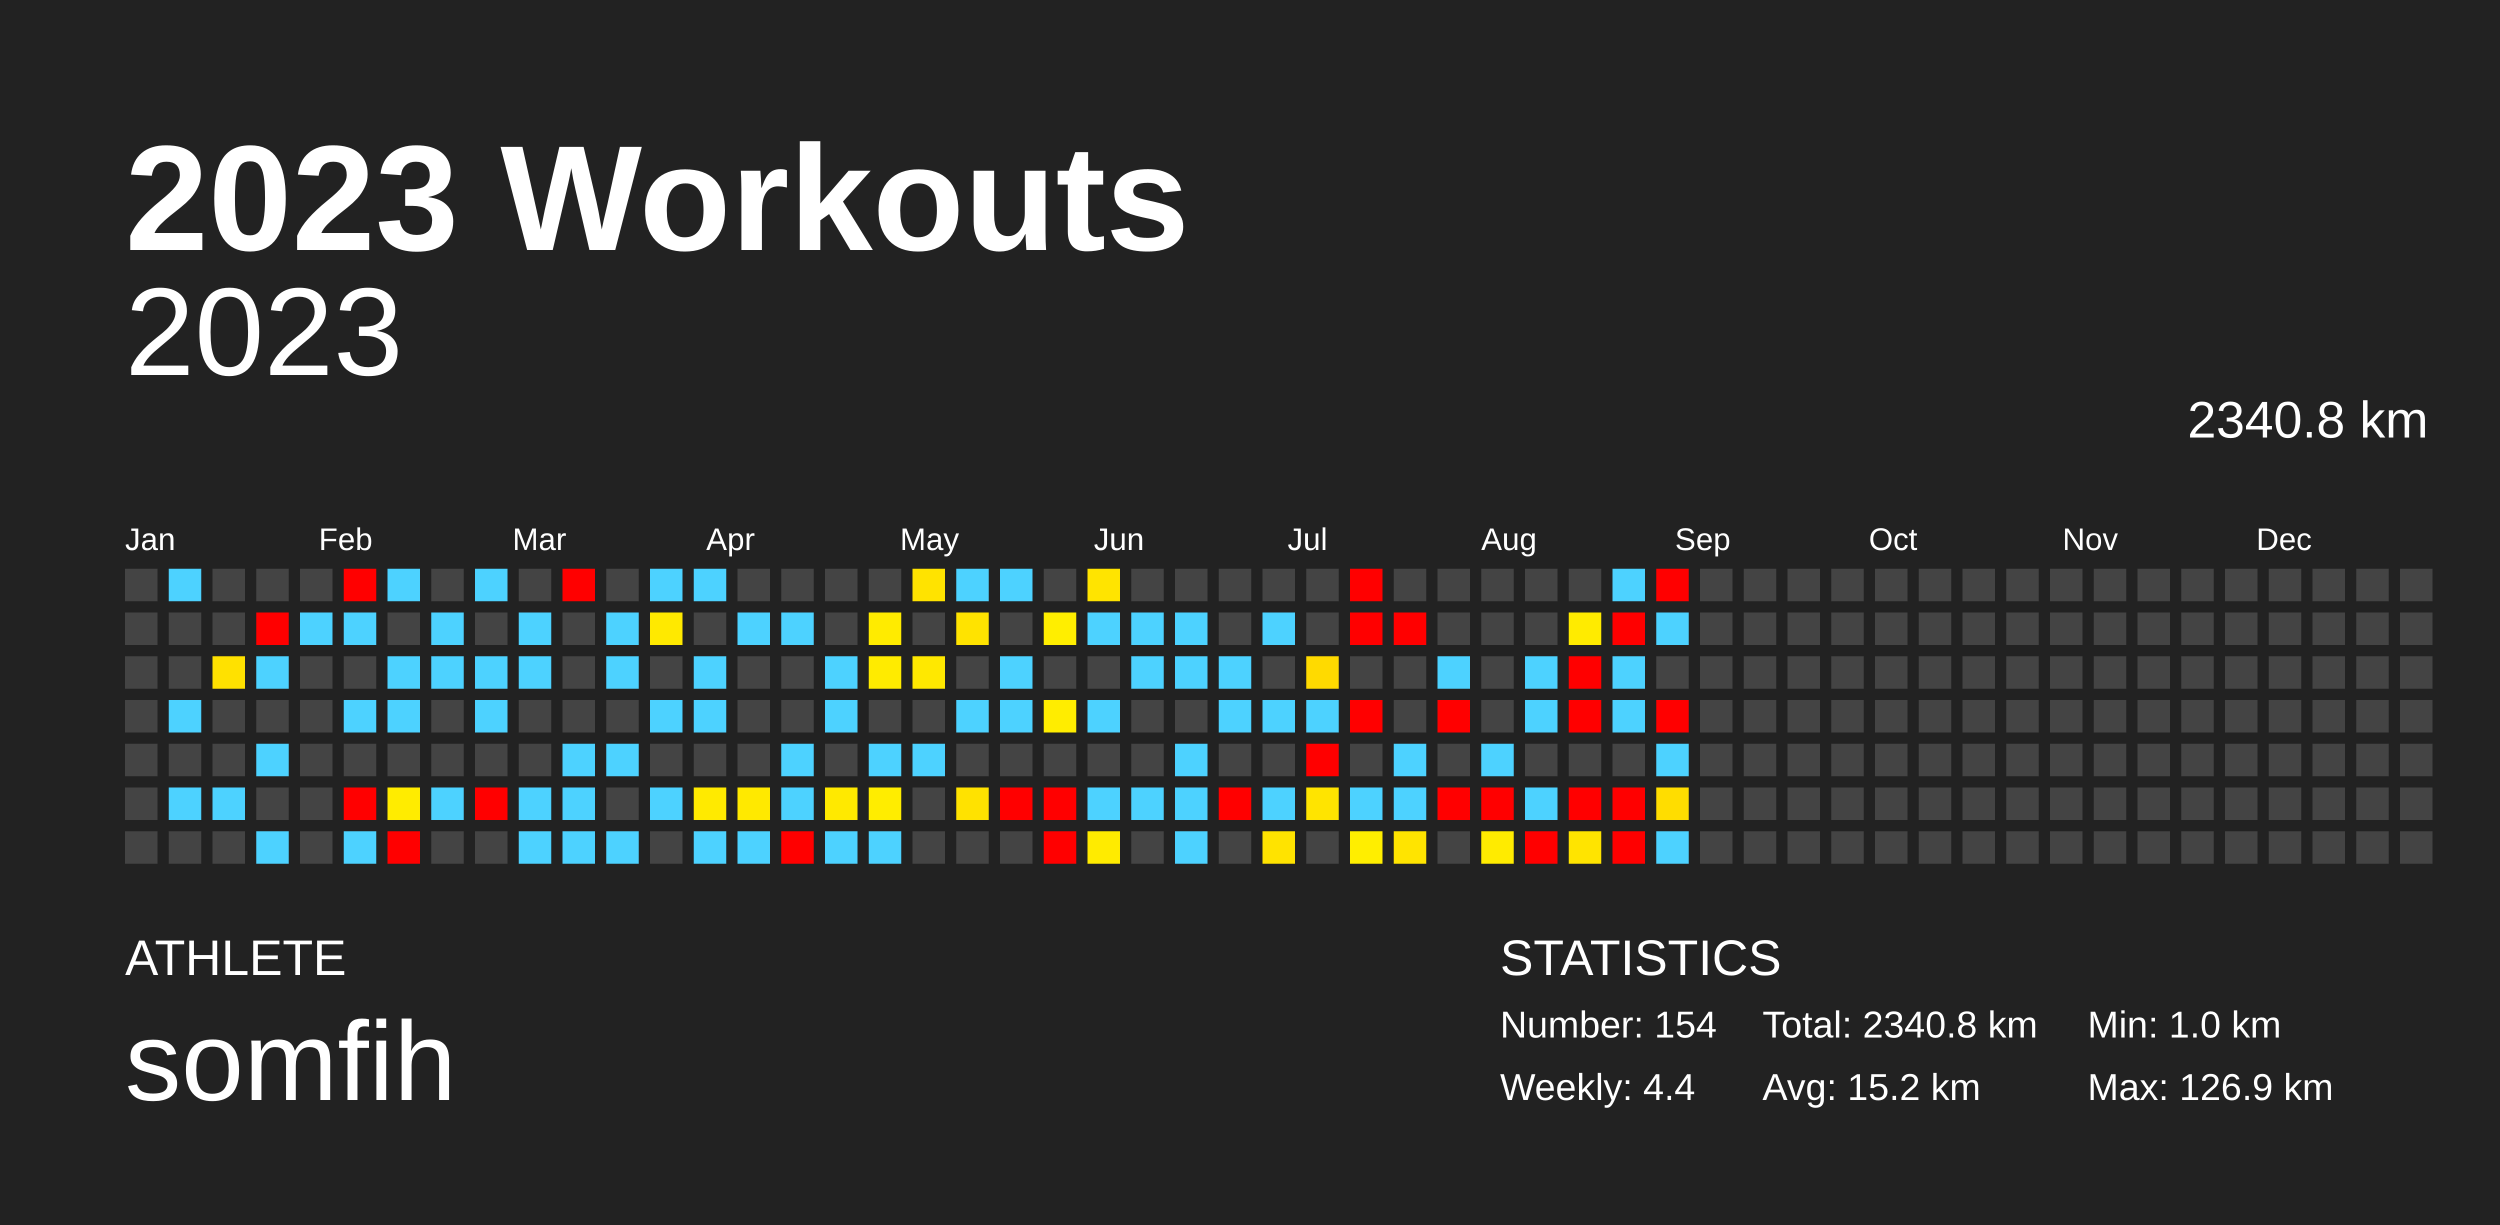
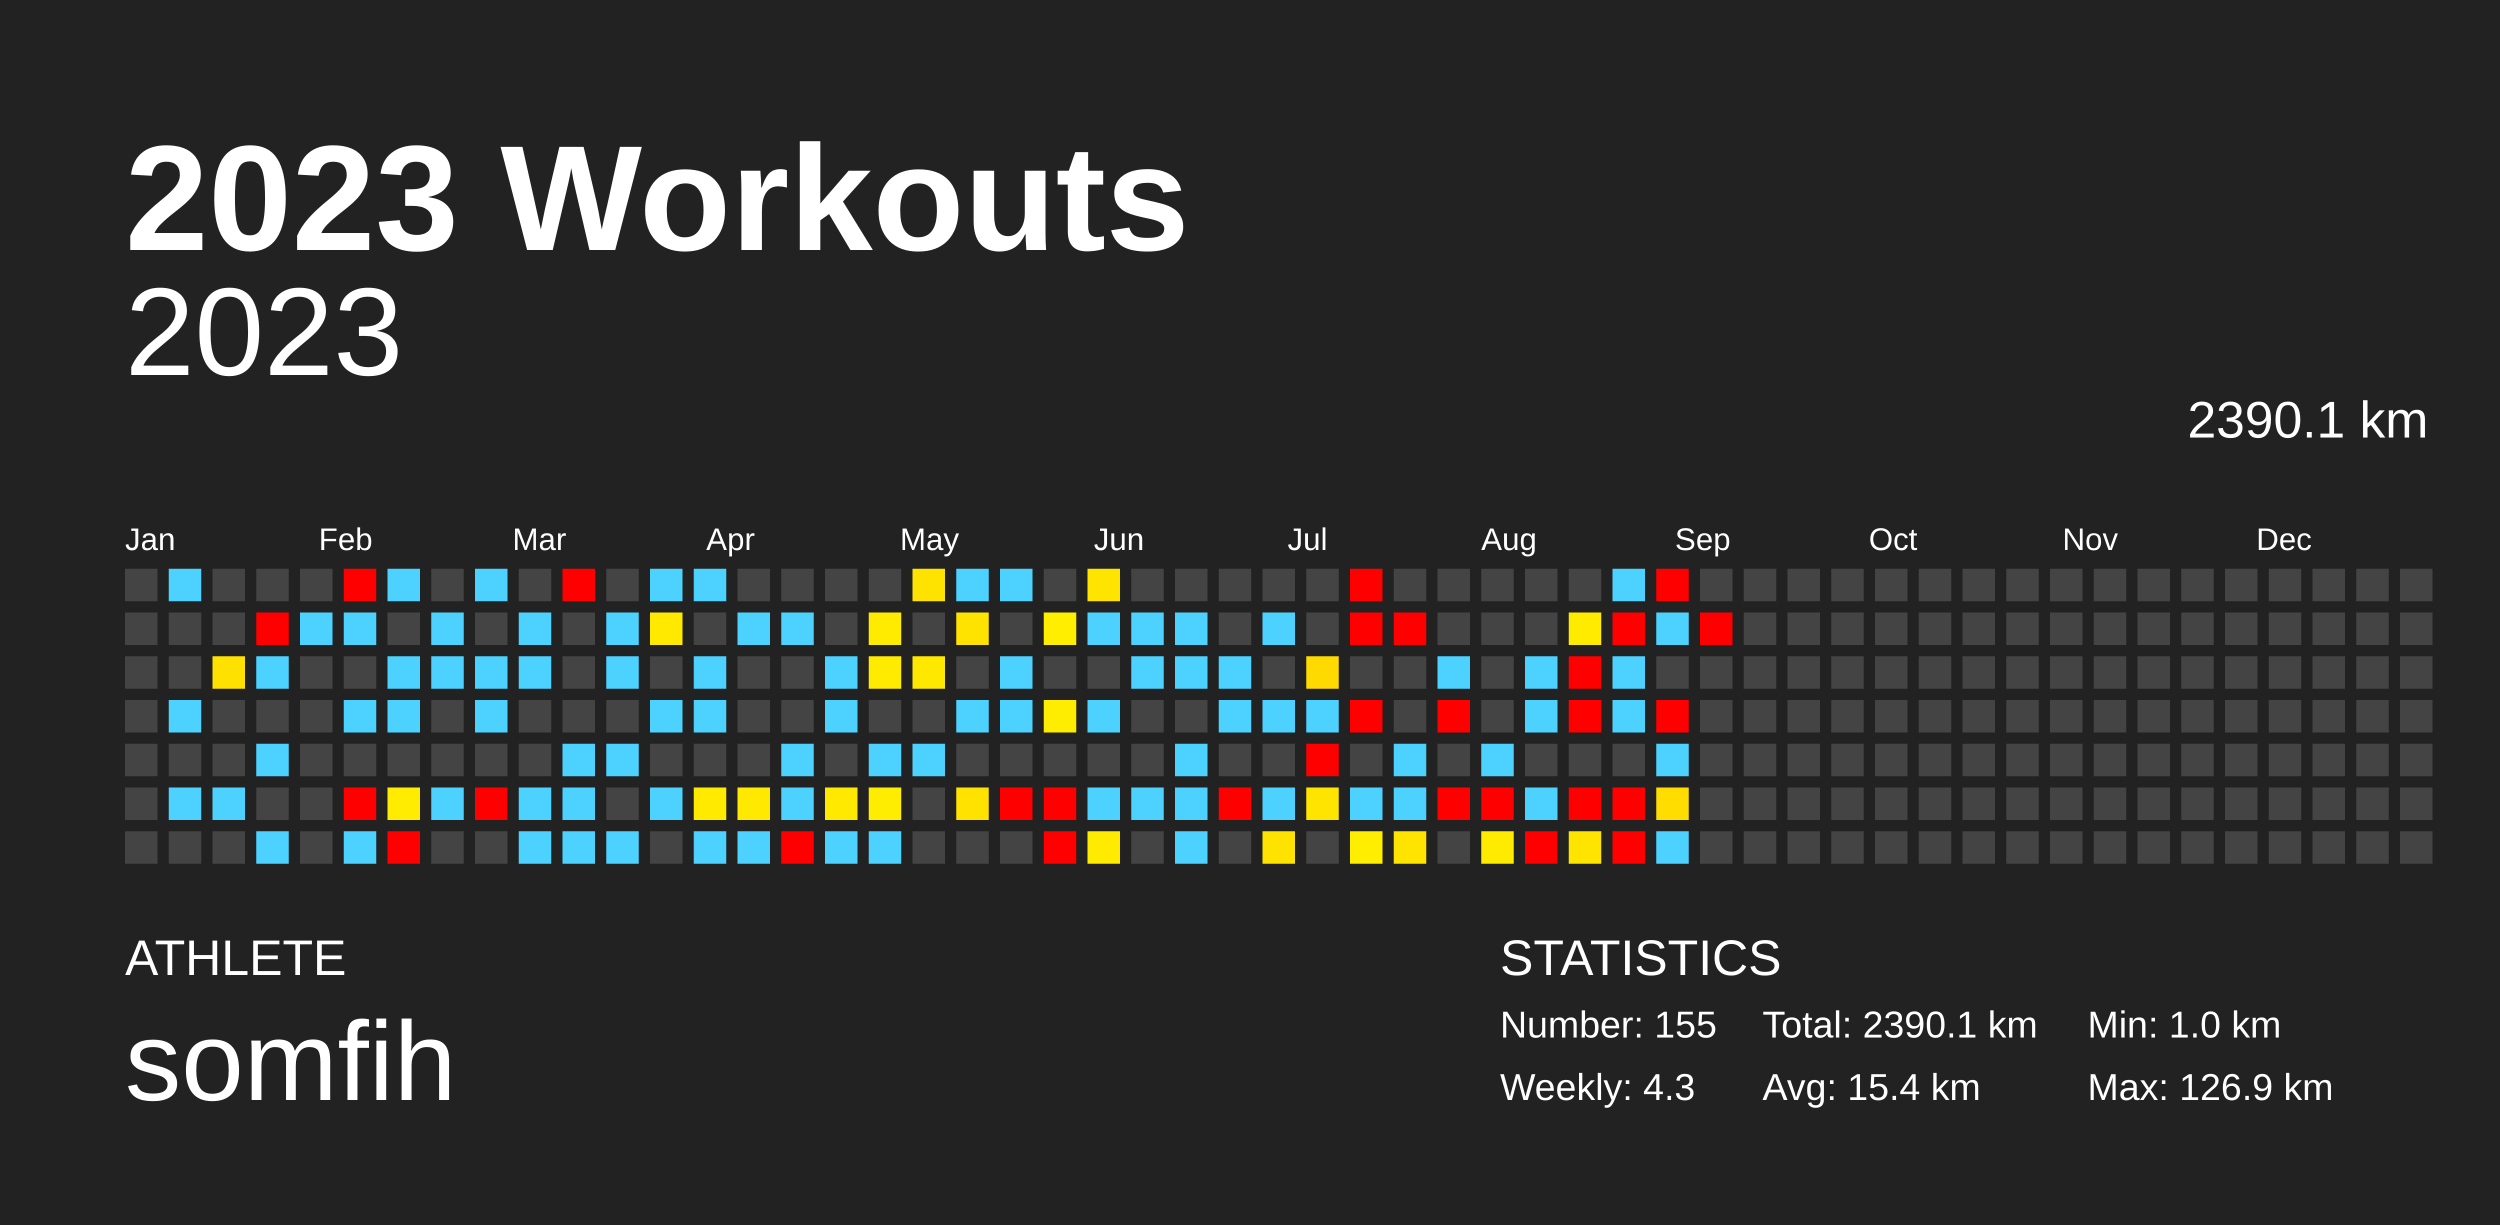
<svg xmlns="http://www.w3.org/2000/svg" baseProfile="full" height="98mm" version="1.1" viewBox="0,0,200,98" width="200mm">
  <defs />
  <rect fill="#222222" height="98" width="200" x="0" y="0" />
  <text fill="#FFFFFF" style="font-size:12px; font-family:Arial; font-weight:bold;" x="10" y="20">2023 Workouts</text>
  <text fill="#FFFFFF" style="font-size:4px; font-family:Arial" x="10" y="78">ATHLETE</text>
  <text fill="#FFFFFF" style="font-size:9px; font-family:Arial" x="10" y="88">somfih</text>
  <text fill="#FFFFFF" style="font-size:4px; font-family:Arial" x="120" y="78">STATISTICS</text>
-   <text fill="#FFFFFF" style="font-size:3px; font-family:Arial" x="120" y="83">Number: 154</text>
-   <text fill="#FFFFFF" style="font-size:3px; font-family:Arial" x="120" y="88">Weekly: 4.4</text>
-   <text fill="#FFFFFF" style="font-size:3px; font-family:Arial" x="141" y="83">Total: 2340.8 km</text>
-   <text fill="#FFFFFF" style="font-size:3px; font-family:Arial" x="141" y="88">Avg: 15.2 km</text>
+   <text fill="#FFFFFF" style="font-size:3px; font-family:Arial" x="120" y="83">Number: 155</text>
+   <text fill="#FFFFFF" style="font-size:3px; font-family:Arial" x="120" y="88">Weekly: 4.3</text>
+   <text fill="#FFFFFF" style="font-size:3px; font-family:Arial" x="141" y="83">Total: 2390.1 km</text>
+   <text fill="#FFFFFF" style="font-size:3px; font-family:Arial" x="141" y="88">Avg: 15.4 km</text>
  <text fill="#FFFFFF" style="font-size:3px; font-family:Arial" x="167" y="83">Min: 1.0 km</text>
  <text fill="#FFFFFF" style="font-size:3px; font-family:Arial" x="167" y="88">Max: 126.9 km</text>
  <text alignment-baseline="hanging" fill="#FFFFFF" style="font-size:10.0px; font-family:Arial;" x="10" y="30">2023</text>
-   <text alignment-baseline="hanging" fill="#FFFFFF" style="font-size:4.125px; font-family:Arial;" x="175" y="35">2340.8 km</text>
+   <text alignment-baseline="hanging" fill="#FFFFFF" style="font-size:4.125px; font-family:Arial;" x="175" y="35">2390.1 km</text>
  <text fill="#FFFFFF" style="font-size:2.5px; font-family:Arial" x="10.0" y="44">Jan</text>
  <text fill="#FFFFFF" style="font-size:2.5px; font-family:Arial" x="25.5" y="44">Feb</text>
  <text fill="#FFFFFF" style="font-size:2.5px; font-family:Arial" x="41.0" y="44">Mar</text>
  <text fill="#FFFFFF" style="font-size:2.5px; font-family:Arial" x="56.5" y="44">Apr</text>
  <text fill="#FFFFFF" style="font-size:2.5px; font-family:Arial" x="72.0" y="44">May</text>
  <text fill="#FFFFFF" style="font-size:2.5px; font-family:Arial" x="87.5" y="44">Jun</text>
  <text fill="#FFFFFF" style="font-size:2.5px; font-family:Arial" x="103.0" y="44">Jul</text>
  <text fill="#FFFFFF" style="font-size:2.5px; font-family:Arial" x="118.5" y="44">Aug</text>
  <text fill="#FFFFFF" style="font-size:2.5px; font-family:Arial" x="134.0" y="44">Sep</text>
  <text fill="#FFFFFF" style="font-size:2.5px; font-family:Arial" x="149.5" y="44">Oct</text>
  <text fill="#FFFFFF" style="font-size:2.5px; font-family:Arial" x="165.0" y="44">Nov</text>
  <text fill="#FFFFFF" style="font-size:2.5px; font-family:Arial" x="180.5" y="44">Dec</text>
  <rect fill="#444444" height="2.6" width="2.6" x="10.0" y="45.5" />
  <rect fill="#444444" height="2.6" width="2.6" x="10.0" y="49.0" />
  <rect fill="#444444" height="2.6" width="2.6" x="10.0" y="52.5" />
  <rect fill="#444444" height="2.6" width="2.6" x="10.0" y="56.0" />
  <rect fill="#444444" height="2.6" width="2.6" x="10.0" y="59.5" />
  <rect fill="#444444" height="2.6" width="2.6" x="10.0" y="63.0" />
  <rect fill="#444444" height="2.6" width="2.6" x="10.0" y="66.5" />
  <rect fill="#4dd2ff" height="2.6" width="2.6" x="13.5" y="45.5" />
  <rect fill="#444444" height="2.6" width="2.6" x="13.5" y="49.0" />
  <rect fill="#444444" height="2.6" width="2.6" x="13.5" y="52.5" />
  <rect fill="#4dd2ff" height="2.6" width="2.6" x="13.5" y="56.0" />
  <rect fill="#444444" height="2.6" width="2.6" x="13.5" y="59.5" />
  <rect fill="#4dd2ff" height="2.6" width="2.6" x="13.5" y="63.0" />
  <rect fill="#444444" height="2.6" width="2.6" x="13.5" y="66.5" />
  <rect fill="#444444" height="2.6" width="2.6" x="17.0" y="45.5" />
  <rect fill="#444444" height="2.6" width="2.6" x="17.0" y="49.0" />
  <rect fill="#ffe100" height="2.6" width="2.6" x="17.0" y="52.5" />
  <rect fill="#444444" height="2.6" width="2.6" x="17.0" y="56.0" />
  <rect fill="#444444" height="2.6" width="2.6" x="17.0" y="59.5" />
  <rect fill="#4dd2ff" height="2.6" width="2.6" x="17.0" y="63.0" />
  <rect fill="#444444" height="2.6" width="2.6" x="17.0" y="66.5" />
  <rect fill="#444444" height="2.6" width="2.6" x="20.5" y="45.5" />
  <rect fill="red" height="2.6" width="2.6" x="20.5" y="49.0" />
  <rect fill="#4dd2ff" height="2.6" width="2.6" x="20.5" y="52.5" />
  <rect fill="#444444" height="2.6" width="2.6" x="20.5" y="56.0" />
  <rect fill="#4dd2ff" height="2.6" width="2.6" x="20.5" y="59.5" />
  <rect fill="#444444" height="2.6" width="2.6" x="20.5" y="63.0" />
  <rect fill="#4dd2ff" height="2.6" width="2.6" x="20.5" y="66.5" />
  <rect fill="#444444" height="2.6" width="2.6" x="24.0" y="45.5" />
  <rect fill="#4dd2ff" height="2.6" width="2.6" x="24.0" y="49.0" />
  <rect fill="#444444" height="2.6" width="2.6" x="24.0" y="52.5" />
  <rect fill="#444444" height="2.6" width="2.6" x="24.0" y="56.0" />
  <rect fill="#444444" height="2.6" width="2.6" x="24.0" y="59.5" />
  <rect fill="#444444" height="2.6" width="2.6" x="24.0" y="63.0" />
  <rect fill="#444444" height="2.6" width="2.6" x="24.0" y="66.5" />
  <rect fill="red" height="2.6" width="2.6" x="27.5" y="45.5" />
  <rect fill="#4dd2ff" height="2.6" width="2.6" x="27.5" y="49.0" />
  <rect fill="#444444" height="2.6" width="2.6" x="27.5" y="52.5" />
  <rect fill="#4dd2ff" height="2.6" width="2.6" x="27.5" y="56.0" />
  <rect fill="#444444" height="2.6" width="2.6" x="27.5" y="59.5" />
  <rect fill="red" height="2.6" width="2.6" x="27.5" y="63.0" />
  <rect fill="#4dd2ff" height="2.6" width="2.6" x="27.5" y="66.5" />
  <rect fill="#4dd2ff" height="2.6" width="2.6" x="31.0" y="45.5" />
  <rect fill="#444444" height="2.6" width="2.6" x="31.0" y="49.0" />
  <rect fill="#4dd2ff" height="2.6" width="2.6" x="31.0" y="52.5" />
  <rect fill="#4dd2ff" height="2.6" width="2.6" x="31.0" y="56.0" />
  <rect fill="#444444" height="2.6" width="2.6" x="31.0" y="59.5" />
  <rect fill="#ffec00" height="2.6" width="2.6" x="31.0" y="63.0" />
  <rect fill="red" height="2.6" width="2.6" x="31.0" y="66.5" />
  <rect fill="#444444" height="2.6" width="2.6" x="34.5" y="45.5" />
  <rect fill="#4dd2ff" height="2.6" width="2.6" x="34.5" y="49.0" />
  <rect fill="#4dd2ff" height="2.6" width="2.6" x="34.5" y="52.5" />
  <rect fill="#444444" height="2.6" width="2.6" x="34.5" y="56.0" />
  <rect fill="#444444" height="2.6" width="2.6" x="34.5" y="59.5" />
  <rect fill="#4dd2ff" height="2.6" width="2.6" x="34.5" y="63.0" />
  <rect fill="#444444" height="2.6" width="2.6" x="34.5" y="66.5" />
  <rect fill="#4dd2ff" height="2.6" width="2.6" x="38.0" y="45.5" />
  <rect fill="#444444" height="2.6" width="2.6" x="38.0" y="49.0" />
  <rect fill="#4dd2ff" height="2.6" width="2.6" x="38.0" y="52.5" />
  <rect fill="#4dd2ff" height="2.6" width="2.6" x="38.0" y="56.0" />
  <rect fill="#444444" height="2.6" width="2.6" x="38.0" y="59.5" />
  <rect fill="red" height="2.6" width="2.6" x="38.0" y="63.0" />
  <rect fill="#444444" height="2.6" width="2.6" x="38.0" y="66.5" />
  <rect fill="#444444" height="2.6" width="2.6" x="41.5" y="45.5" />
  <rect fill="#4dd2ff" height="2.6" width="2.6" x="41.5" y="49.0" />
  <rect fill="#4dd2ff" height="2.6" width="2.6" x="41.5" y="52.5" />
  <rect fill="#444444" height="2.6" width="2.6" x="41.5" y="56.0" />
  <rect fill="#444444" height="2.6" width="2.6" x="41.5" y="59.5" />
  <rect fill="#4dd2ff" height="2.6" width="2.6" x="41.5" y="63.0" />
  <rect fill="#4dd2ff" height="2.6" width="2.6" x="41.5" y="66.5" />
  <rect fill="red" height="2.6" width="2.6" x="45.0" y="45.5" />
  <rect fill="#444444" height="2.6" width="2.6" x="45.0" y="49.0" />
  <rect fill="#444444" height="2.6" width="2.6" x="45.0" y="52.5" />
  <rect fill="#444444" height="2.6" width="2.6" x="45.0" y="56.0" />
  <rect fill="#4dd2ff" height="2.6" width="2.6" x="45.0" y="59.5" />
  <rect fill="#4dd2ff" height="2.6" width="2.6" x="45.0" y="63.0" />
  <rect fill="#4dd2ff" height="2.6" width="2.6" x="45.0" y="66.5" />
  <rect fill="#444444" height="2.6" width="2.6" x="48.5" y="45.5" />
  <rect fill="#4dd2ff" height="2.6" width="2.6" x="48.5" y="49.0" />
  <rect fill="#4dd2ff" height="2.6" width="2.6" x="48.5" y="52.5" />
  <rect fill="#444444" height="2.6" width="2.6" x="48.5" y="56.0" />
  <rect fill="#4dd2ff" height="2.6" width="2.6" x="48.5" y="59.5" />
  <rect fill="#444444" height="2.6" width="2.6" x="48.5" y="63.0" />
  <rect fill="#4dd2ff" height="2.6" width="2.6" x="48.5" y="66.5" />
  <rect fill="#4dd2ff" height="2.6" width="2.6" x="52.0" y="45.5" />
  <rect fill="#ffe900" height="2.6" width="2.6" x="52.0" y="49.0" />
  <rect fill="#444444" height="2.6" width="2.6" x="52.0" y="52.5" />
  <rect fill="#4dd2ff" height="2.6" width="2.6" x="52.0" y="56.0" />
  <rect fill="#444444" height="2.6" width="2.6" x="52.0" y="59.5" />
  <rect fill="#4dd2ff" height="2.6" width="2.6" x="52.0" y="63.0" />
  <rect fill="#444444" height="2.6" width="2.6" x="52.0" y="66.5" />
  <rect fill="#4dd2ff" height="2.6" width="2.6" x="55.5" y="45.5" />
  <rect fill="#444444" height="2.6" width="2.6" x="55.5" y="49.0" />
  <rect fill="#4dd2ff" height="2.6" width="2.6" x="55.5" y="52.5" />
  <rect fill="#4dd2ff" height="2.6" width="2.6" x="55.5" y="56.0" />
  <rect fill="#444444" height="2.6" width="2.6" x="55.5" y="59.5" />
  <rect fill="#ffea00" height="2.6" width="2.6" x="55.5" y="63.0" />
  <rect fill="#4dd2ff" height="2.6" width="2.6" x="55.5" y="66.5" />
  <rect fill="#444444" height="2.6" width="2.6" x="59.0" y="45.5" />
  <rect fill="#4dd2ff" height="2.6" width="2.6" x="59.0" y="49.0" />
  <rect fill="#444444" height="2.6" width="2.6" x="59.0" y="52.5" />
  <rect fill="#444444" height="2.6" width="2.6" x="59.0" y="56.0" />
  <rect fill="#444444" height="2.6" width="2.6" x="59.0" y="59.5" />
  <rect fill="#ffe900" height="2.6" width="2.6" x="59.0" y="63.0" />
  <rect fill="#4dd2ff" height="2.6" width="2.6" x="59.0" y="66.5" />
  <rect fill="#444444" height="2.6" width="2.6" x="62.5" y="45.5" />
  <rect fill="#4dd2ff" height="2.6" width="2.6" x="62.5" y="49.0" />
  <rect fill="#444444" height="2.6" width="2.6" x="62.5" y="52.5" />
  <rect fill="#444444" height="2.6" width="2.6" x="62.5" y="56.0" />
  <rect fill="#4dd2ff" height="2.6" width="2.6" x="62.5" y="59.5" />
  <rect fill="#4dd2ff" height="2.6" width="2.6" x="62.5" y="63.0" />
  <rect fill="red" height="2.6" width="2.6" x="62.5" y="66.5" />
  <rect fill="#444444" height="2.6" width="2.6" x="66.0" y="45.5" />
  <rect fill="#444444" height="2.6" width="2.6" x="66.0" y="49.0" />
  <rect fill="#4dd2ff" height="2.6" width="2.6" x="66.0" y="52.5" />
  <rect fill="#4dd2ff" height="2.6" width="2.6" x="66.0" y="56.0" />
  <rect fill="#444444" height="2.6" width="2.6" x="66.0" y="59.5" />
  <rect fill="#ffe900" height="2.6" width="2.6" x="66.0" y="63.0" />
  <rect fill="#4dd2ff" height="2.6" width="2.6" x="66.0" y="66.5" />
  <rect fill="#444444" height="2.6" width="2.6" x="69.5" y="45.5" />
  <rect fill="#ffeb00" height="2.6" width="2.6" x="69.5" y="49.0" />
  <rect fill="#ffeb00" height="2.6" width="2.6" x="69.5" y="52.5" />
  <rect fill="#444444" height="2.6" width="2.6" x="69.5" y="56.0" />
  <rect fill="#4dd2ff" height="2.6" width="2.6" x="69.5" y="59.5" />
  <rect fill="#ffed00" height="2.6" width="2.6" x="69.5" y="63.0" />
  <rect fill="#4dd2ff" height="2.6" width="2.6" x="69.5" y="66.5" />
  <rect fill="#ffe300" height="2.6" width="2.6" x="73.0" y="45.5" />
  <rect fill="#444444" height="2.6" width="2.6" x="73.0" y="49.0" />
  <rect fill="#ffe800" height="2.6" width="2.6" x="73.0" y="52.5" />
  <rect fill="#444444" height="2.6" width="2.6" x="73.0" y="56.0" />
  <rect fill="#4dd2ff" height="2.6" width="2.6" x="73.0" y="59.5" />
  <rect fill="#444444" height="2.6" width="2.6" x="73.0" y="63.0" />
  <rect fill="#444444" height="2.6" width="2.6" x="73.0" y="66.5" />
  <rect fill="#4dd2ff" height="2.6" width="2.6" x="76.5" y="45.5" />
  <rect fill="#ffe300" height="2.6" width="2.6" x="76.5" y="49.0" />
  <rect fill="#444444" height="2.6" width="2.6" x="76.5" y="52.5" />
  <rect fill="#4dd2ff" height="2.6" width="2.6" x="76.5" y="56.0" />
  <rect fill="#444444" height="2.6" width="2.6" x="76.5" y="59.5" />
  <rect fill="#ffe200" height="2.6" width="2.6" x="76.5" y="63.0" />
  <rect fill="#444444" height="2.6" width="2.6" x="76.5" y="66.5" />
  <rect fill="#4dd2ff" height="2.6" width="2.6" x="80.0" y="45.5" />
  <rect fill="#444444" height="2.6" width="2.6" x="80.0" y="49.0" />
  <rect fill="#4dd2ff" height="2.6" width="2.6" x="80.0" y="52.5" />
  <rect fill="#4dd2ff" height="2.6" width="2.6" x="80.0" y="56.0" />
  <rect fill="#444444" height="2.6" width="2.6" x="80.0" y="59.5" />
  <rect fill="red" height="2.6" width="2.6" x="80.0" y="63.0" />
  <rect fill="#444444" height="2.6" width="2.6" x="80.0" y="66.5" />
  <rect fill="#444444" height="2.6" width="2.6" x="83.5" y="45.5" />
  <rect fill="#ffee00" height="2.6" width="2.6" x="83.5" y="49.0" />
  <rect fill="#444444" height="2.6" width="2.6" x="83.5" y="52.5" />
  <rect fill="#ffed00" height="2.6" width="2.6" x="83.5" y="56.0" />
  <rect fill="#444444" height="2.6" width="2.6" x="83.5" y="59.5" />
  <rect fill="red" height="2.6" width="2.6" x="83.5" y="63.0" />
  <rect fill="red" height="2.6" width="2.6" x="83.5" y="66.5" />
  <rect fill="#ffe400" height="2.6" width="2.6" x="87.0" y="45.5" />
  <rect fill="#4dd2ff" height="2.6" width="2.6" x="87.0" y="49.0" />
  <rect fill="#444444" height="2.6" width="2.6" x="87.0" y="52.5" />
  <rect fill="#4dd2ff" height="2.6" width="2.6" x="87.0" y="56.0" />
  <rect fill="#444444" height="2.6" width="2.6" x="87.0" y="59.5" />
  <rect fill="#4dd2ff" height="2.6" width="2.6" x="87.0" y="63.0" />
  <rect fill="#ffeb00" height="2.6" width="2.6" x="87.0" y="66.5" />
  <rect fill="#444444" height="2.6" width="2.6" x="90.5" y="45.5" />
  <rect fill="#4dd2ff" height="2.6" width="2.6" x="90.5" y="49.0" />
  <rect fill="#4dd2ff" height="2.6" width="2.6" x="90.5" y="52.5" />
  <rect fill="#444444" height="2.6" width="2.6" x="90.5" y="56.0" />
  <rect fill="#444444" height="2.6" width="2.6" x="90.5" y="59.5" />
  <rect fill="#4dd2ff" height="2.6" width="2.6" x="90.5" y="63.0" />
  <rect fill="#444444" height="2.6" width="2.6" x="90.5" y="66.5" />
  <rect fill="#444444" height="2.6" width="2.6" x="94.0" y="45.5" />
  <rect fill="#4dd2ff" height="2.6" width="2.6" x="94.0" y="49.0" />
  <rect fill="#4dd2ff" height="2.6" width="2.6" x="94.0" y="52.5" />
  <rect fill="#444444" height="2.6" width="2.6" x="94.0" y="56.0" />
  <rect fill="#4dd2ff" height="2.6" width="2.6" x="94.0" y="59.5" />
  <rect fill="#4dd2ff" height="2.6" width="2.6" x="94.0" y="63.0" />
  <rect fill="#4dd2ff" height="2.6" width="2.6" x="94.0" y="66.5" />
  <rect fill="#444444" height="2.6" width="2.6" x="97.5" y="45.5" />
  <rect fill="#444444" height="2.6" width="2.6" x="97.5" y="49.0" />
  <rect fill="#4dd2ff" height="2.6" width="2.6" x="97.5" y="52.5" />
  <rect fill="#4dd2ff" height="2.6" width="2.6" x="97.5" y="56.0" />
  <rect fill="#444444" height="2.6" width="2.6" x="97.5" y="59.5" />
  <rect fill="red" height="2.6" width="2.6" x="97.5" y="63.0" />
  <rect fill="#444444" height="2.6" width="2.6" x="97.5" y="66.5" />
  <rect fill="#444444" height="2.6" width="2.6" x="101.0" y="45.5" />
  <rect fill="#4dd2ff" height="2.6" width="2.6" x="101.0" y="49.0" />
  <rect fill="#444444" height="2.6" width="2.6" x="101.0" y="52.5" />
  <rect fill="#4dd2ff" height="2.6" width="2.6" x="101.0" y="56.0" />
  <rect fill="#444444" height="2.6" width="2.6" x="101.0" y="59.5" />
  <rect fill="#4dd2ff" height="2.6" width="2.6" x="101.0" y="63.0" />
  <rect fill="#ffe300" height="2.6" width="2.6" x="101.0" y="66.5" />
  <rect fill="#444444" height="2.6" width="2.6" x="104.5" y="45.5" />
  <rect fill="#444444" height="2.6" width="2.6" x="104.5" y="49.0" />
  <rect fill="#ffda00" height="2.6" width="2.6" x="104.5" y="52.5" />
  <rect fill="#4dd2ff" height="2.6" width="2.6" x="104.5" y="56.0" />
  <rect fill="red" height="2.6" width="2.6" x="104.5" y="59.5" />
  <rect fill="#ffe400" height="2.6" width="2.6" x="104.5" y="63.0" />
  <rect fill="#444444" height="2.6" width="2.6" x="104.5" y="66.5" />
  <rect fill="red" height="2.6" width="2.6" x="108.0" y="45.5" />
  <rect fill="red" height="2.6" width="2.6" x="108.0" y="49.0" />
  <rect fill="#444444" height="2.6" width="2.6" x="108.0" y="52.5" />
  <rect fill="red" height="2.6" width="2.6" x="108.0" y="56.0" />
  <rect fill="#444444" height="2.6" width="2.6" x="108.0" y="59.5" />
  <rect fill="#4dd2ff" height="2.6" width="2.6" x="108.0" y="63.0" />
  <rect fill="#ffee00" height="2.6" width="2.6" x="108.0" y="66.5" />
  <rect fill="#444444" height="2.6" width="2.6" x="111.5" y="45.5" />
  <rect fill="red" height="2.6" width="2.6" x="111.5" y="49.0" />
  <rect fill="#444444" height="2.6" width="2.6" x="111.5" y="52.5" />
  <rect fill="#444444" height="2.6" width="2.6" x="111.5" y="56.0" />
  <rect fill="#4dd2ff" height="2.6" width="2.6" x="111.5" y="59.5" />
  <rect fill="#4dd2ff" height="2.6" width="2.6" x="111.5" y="63.0" />
  <rect fill="#ffe400" height="2.6" width="2.6" x="111.5" y="66.5" />
  <rect fill="#444444" height="2.6" width="2.6" x="115.0" y="45.5" />
  <rect fill="#444444" height="2.6" width="2.6" x="115.0" y="49.0" />
  <rect fill="#4dd2ff" height="2.6" width="2.6" x="115.0" y="52.5" />
  <rect fill="red" height="2.6" width="2.6" x="115.0" y="56.0" />
  <rect fill="#444444" height="2.6" width="2.6" x="115.0" y="59.5" />
  <rect fill="red" height="2.6" width="2.6" x="115.0" y="63.0" />
  <rect fill="#444444" height="2.6" width="2.6" x="115.0" y="66.5" />
  <rect fill="#444444" height="2.6" width="2.6" x="118.5" y="45.5" />
  <rect fill="#444444" height="2.6" width="2.6" x="118.5" y="49.0" />
  <rect fill="#444444" height="2.6" width="2.6" x="118.5" y="52.5" />
  <rect fill="#444444" height="2.6" width="2.6" x="118.5" y="56.0" />
  <rect fill="#4dd2ff" height="2.6" width="2.6" x="118.5" y="59.5" />
  <rect fill="red" height="2.6" width="2.6" x="118.5" y="63.0" />
  <rect fill="#ffeb00" height="2.6" width="2.6" x="118.5" y="66.5" />
  <rect fill="#444444" height="2.6" width="2.6" x="122.0" y="45.5" />
  <rect fill="#444444" height="2.6" width="2.6" x="122.0" y="49.0" />
  <rect fill="#4dd2ff" height="2.6" width="2.6" x="122.0" y="52.5" />
  <rect fill="#4dd2ff" height="2.6" width="2.6" x="122.0" y="56.0" />
  <rect fill="#444444" height="2.6" width="2.6" x="122.0" y="59.5" />
  <rect fill="#4dd2ff" height="2.6" width="2.6" x="122.0" y="63.0" />
  <rect fill="red" height="2.6" width="2.6" x="122.0" y="66.5" />
  <rect fill="#444444" height="2.6" width="2.6" x="125.5" y="45.5" />
  <rect fill="#ffeb00" height="2.6" width="2.6" x="125.5" y="49.0" />
  <rect fill="red" height="2.6" width="2.6" x="125.5" y="52.5" />
  <rect fill="red" height="2.6" width="2.6" x="125.5" y="56.0" />
  <rect fill="#444444" height="2.6" width="2.6" x="125.5" y="59.5" />
  <rect fill="red" height="2.6" width="2.6" x="125.5" y="63.0" />
  <rect fill="#ffe400" height="2.6" width="2.6" x="125.5" y="66.5" />
  <rect fill="#4dd2ff" height="2.6" width="2.6" x="129.0" y="45.5" />
  <rect fill="red" height="2.6" width="2.6" x="129.0" y="49.0" />
  <rect fill="#4dd2ff" height="2.6" width="2.6" x="129.0" y="52.5" />
  <rect fill="#4dd2ff" height="2.6" width="2.6" x="129.0" y="56.0" />
  <rect fill="#444444" height="2.6" width="2.6" x="129.0" y="59.5" />
  <rect fill="red" height="2.6" width="2.6" x="129.0" y="63.0" />
  <rect fill="red" height="2.6" width="2.6" x="129.0" y="66.5" />
  <rect fill="red" height="2.6" width="2.6" x="132.5" y="45.5" />
  <rect fill="#4dd2ff" height="2.6" width="2.6" x="132.5" y="49.0" />
  <rect fill="#444444" height="2.6" width="2.6" x="132.5" y="52.5" />
  <rect fill="red" height="2.6" width="2.6" x="132.5" y="56.0" />
  <rect fill="#4dd2ff" height="2.6" width="2.6" x="132.5" y="59.5" />
  <rect fill="#ffdd00" height="2.6" width="2.6" x="132.5" y="63.0" />
  <rect fill="#4dd2ff" height="2.6" width="2.6" x="132.5" y="66.5" />
  <rect fill="#444444" height="2.6" width="2.6" x="136.0" y="45.5" />
-   <rect fill="#444444" height="2.6" width="2.6" x="136.0" y="49.0" />
+   <rect fill="red" height="2.6" width="2.6" x="136.0" y="49.0" />
  <rect fill="#444444" height="2.6" width="2.6" x="136.0" y="52.5" />
  <rect fill="#444444" height="2.6" width="2.6" x="136.0" y="56.0" />
  <rect fill="#444444" height="2.6" width="2.6" x="136.0" y="59.5" />
  <rect fill="#444444" height="2.6" width="2.6" x="136.0" y="63.0" />
  <rect fill="#444444" height="2.6" width="2.6" x="136.0" y="66.5" />
  <rect fill="#444444" height="2.6" width="2.6" x="139.5" y="45.5" />
  <rect fill="#444444" height="2.6" width="2.6" x="139.5" y="49.0" />
  <rect fill="#444444" height="2.6" width="2.6" x="139.5" y="52.5" />
  <rect fill="#444444" height="2.6" width="2.6" x="139.5" y="56.0" />
  <rect fill="#444444" height="2.6" width="2.6" x="139.5" y="59.5" />
  <rect fill="#444444" height="2.6" width="2.6" x="139.5" y="63.0" />
  <rect fill="#444444" height="2.6" width="2.6" x="139.5" y="66.5" />
  <rect fill="#444444" height="2.6" width="2.6" x="143.0" y="45.5" />
  <rect fill="#444444" height="2.6" width="2.6" x="143.0" y="49.0" />
  <rect fill="#444444" height="2.6" width="2.6" x="143.0" y="52.5" />
  <rect fill="#444444" height="2.6" width="2.6" x="143.0" y="56.0" />
  <rect fill="#444444" height="2.6" width="2.6" x="143.0" y="59.5" />
  <rect fill="#444444" height="2.6" width="2.6" x="143.0" y="63.0" />
  <rect fill="#444444" height="2.6" width="2.6" x="143.0" y="66.5" />
  <rect fill="#444444" height="2.6" width="2.6" x="146.5" y="45.5" />
  <rect fill="#444444" height="2.6" width="2.6" x="146.5" y="49.0" />
  <rect fill="#444444" height="2.6" width="2.6" x="146.5" y="52.5" />
  <rect fill="#444444" height="2.6" width="2.6" x="146.5" y="56.0" />
  <rect fill="#444444" height="2.6" width="2.6" x="146.5" y="59.5" />
  <rect fill="#444444" height="2.6" width="2.6" x="146.5" y="63.0" />
  <rect fill="#444444" height="2.6" width="2.6" x="146.5" y="66.5" />
  <rect fill="#444444" height="2.6" width="2.6" x="150.0" y="45.5" />
  <rect fill="#444444" height="2.6" width="2.6" x="150.0" y="49.0" />
  <rect fill="#444444" height="2.6" width="2.6" x="150.0" y="52.5" />
  <rect fill="#444444" height="2.6" width="2.6" x="150.0" y="56.0" />
  <rect fill="#444444" height="2.6" width="2.6" x="150.0" y="59.5" />
  <rect fill="#444444" height="2.6" width="2.6" x="150.0" y="63.0" />
  <rect fill="#444444" height="2.6" width="2.6" x="150.0" y="66.5" />
  <rect fill="#444444" height="2.6" width="2.6" x="153.5" y="45.5" />
  <rect fill="#444444" height="2.6" width="2.6" x="153.5" y="49.0" />
  <rect fill="#444444" height="2.6" width="2.6" x="153.5" y="52.5" />
  <rect fill="#444444" height="2.6" width="2.6" x="153.5" y="56.0" />
  <rect fill="#444444" height="2.6" width="2.6" x="153.5" y="59.5" />
  <rect fill="#444444" height="2.6" width="2.6" x="153.5" y="63.0" />
  <rect fill="#444444" height="2.6" width="2.6" x="153.5" y="66.5" />
  <rect fill="#444444" height="2.6" width="2.6" x="157.0" y="45.5" />
  <rect fill="#444444" height="2.6" width="2.6" x="157.0" y="49.0" />
  <rect fill="#444444" height="2.6" width="2.6" x="157.0" y="52.5" />
  <rect fill="#444444" height="2.6" width="2.6" x="157.0" y="56.0" />
  <rect fill="#444444" height="2.6" width="2.6" x="157.0" y="59.5" />
  <rect fill="#444444" height="2.6" width="2.6" x="157.0" y="63.0" />
  <rect fill="#444444" height="2.6" width="2.6" x="157.0" y="66.5" />
  <rect fill="#444444" height="2.6" width="2.6" x="160.5" y="45.5" />
  <rect fill="#444444" height="2.6" width="2.6" x="160.5" y="49.0" />
  <rect fill="#444444" height="2.6" width="2.6" x="160.5" y="52.5" />
  <rect fill="#444444" height="2.6" width="2.6" x="160.5" y="56.0" />
  <rect fill="#444444" height="2.6" width="2.6" x="160.5" y="59.5" />
  <rect fill="#444444" height="2.6" width="2.6" x="160.5" y="63.0" />
  <rect fill="#444444" height="2.6" width="2.6" x="160.5" y="66.5" />
  <rect fill="#444444" height="2.6" width="2.6" x="164.0" y="45.5" />
  <rect fill="#444444" height="2.6" width="2.6" x="164.0" y="49.0" />
  <rect fill="#444444" height="2.6" width="2.6" x="164.0" y="52.5" />
  <rect fill="#444444" height="2.6" width="2.6" x="164.0" y="56.0" />
  <rect fill="#444444" height="2.6" width="2.6" x="164.0" y="59.5" />
  <rect fill="#444444" height="2.6" width="2.6" x="164.0" y="63.0" />
  <rect fill="#444444" height="2.6" width="2.6" x="164.0" y="66.5" />
  <rect fill="#444444" height="2.6" width="2.6" x="167.5" y="45.5" />
  <rect fill="#444444" height="2.6" width="2.6" x="167.5" y="49.0" />
  <rect fill="#444444" height="2.6" width="2.6" x="167.5" y="52.5" />
  <rect fill="#444444" height="2.6" width="2.6" x="167.5" y="56.0" />
  <rect fill="#444444" height="2.6" width="2.6" x="167.5" y="59.5" />
  <rect fill="#444444" height="2.6" width="2.6" x="167.5" y="63.0" />
  <rect fill="#444444" height="2.6" width="2.6" x="167.5" y="66.5" />
  <rect fill="#444444" height="2.6" width="2.6" x="171.0" y="45.5" />
  <rect fill="#444444" height="2.6" width="2.6" x="171.0" y="49.0" />
  <rect fill="#444444" height="2.6" width="2.6" x="171.0" y="52.5" />
  <rect fill="#444444" height="2.6" width="2.6" x="171.0" y="56.0" />
  <rect fill="#444444" height="2.6" width="2.6" x="171.0" y="59.5" />
  <rect fill="#444444" height="2.6" width="2.6" x="171.0" y="63.0" />
  <rect fill="#444444" height="2.6" width="2.6" x="171.0" y="66.5" />
  <rect fill="#444444" height="2.6" width="2.6" x="174.5" y="45.5" />
  <rect fill="#444444" height="2.6" width="2.6" x="174.5" y="49.0" />
  <rect fill="#444444" height="2.6" width="2.6" x="174.5" y="52.5" />
  <rect fill="#444444" height="2.6" width="2.6" x="174.5" y="56.0" />
  <rect fill="#444444" height="2.6" width="2.6" x="174.5" y="59.5" />
  <rect fill="#444444" height="2.6" width="2.6" x="174.5" y="63.0" />
  <rect fill="#444444" height="2.6" width="2.6" x="174.5" y="66.5" />
  <rect fill="#444444" height="2.6" width="2.6" x="178.0" y="45.5" />
  <rect fill="#444444" height="2.6" width="2.6" x="178.0" y="49.0" />
  <rect fill="#444444" height="2.6" width="2.6" x="178.0" y="52.5" />
  <rect fill="#444444" height="2.6" width="2.6" x="178.0" y="56.0" />
  <rect fill="#444444" height="2.6" width="2.6" x="178.0" y="59.5" />
  <rect fill="#444444" height="2.6" width="2.6" x="178.0" y="63.0" />
  <rect fill="#444444" height="2.6" width="2.6" x="178.0" y="66.5" />
  <rect fill="#444444" height="2.6" width="2.6" x="181.5" y="45.5" />
  <rect fill="#444444" height="2.6" width="2.6" x="181.5" y="49.0" />
  <rect fill="#444444" height="2.6" width="2.6" x="181.5" y="52.5" />
  <rect fill="#444444" height="2.6" width="2.6" x="181.5" y="56.0" />
  <rect fill="#444444" height="2.6" width="2.6" x="181.5" y="59.5" />
  <rect fill="#444444" height="2.6" width="2.6" x="181.5" y="63.0" />
  <rect fill="#444444" height="2.6" width="2.6" x="181.5" y="66.5" />
  <rect fill="#444444" height="2.6" width="2.6" x="185.0" y="45.5" />
  <rect fill="#444444" height="2.6" width="2.6" x="185.0" y="49.0" />
  <rect fill="#444444" height="2.6" width="2.6" x="185.0" y="52.5" />
  <rect fill="#444444" height="2.6" width="2.6" x="185.0" y="56.0" />
  <rect fill="#444444" height="2.6" width="2.6" x="185.0" y="59.5" />
  <rect fill="#444444" height="2.6" width="2.6" x="185.0" y="63.0" />
  <rect fill="#444444" height="2.6" width="2.6" x="185.0" y="66.5" />
  <rect fill="#444444" height="2.6" width="2.6" x="188.5" y="45.5" />
  <rect fill="#444444" height="2.6" width="2.6" x="188.5" y="49.0" />
  <rect fill="#444444" height="2.6" width="2.6" x="188.5" y="52.5" />
  <rect fill="#444444" height="2.6" width="2.6" x="188.5" y="56.0" />
  <rect fill="#444444" height="2.6" width="2.6" x="188.5" y="59.5" />
  <rect fill="#444444" height="2.6" width="2.6" x="188.5" y="63.0" />
  <rect fill="#444444" height="2.6" width="2.6" x="188.5" y="66.5" />
  <rect fill="#444444" height="2.6" width="2.6" x="192.0" y="45.5" />
  <rect fill="#444444" height="2.6" width="2.6" x="192.0" y="49.0" />
  <rect fill="#444444" height="2.6" width="2.6" x="192.0" y="52.5" />
  <rect fill="#444444" height="2.6" width="2.6" x="192.0" y="56.0" />
  <rect fill="#444444" height="2.6" width="2.6" x="192.0" y="59.5" />
  <rect fill="#444444" height="2.6" width="2.6" x="192.0" y="63.0" />
  <rect fill="#444444" height="2.6" width="2.6" x="192.0" y="66.5" />
</svg>
